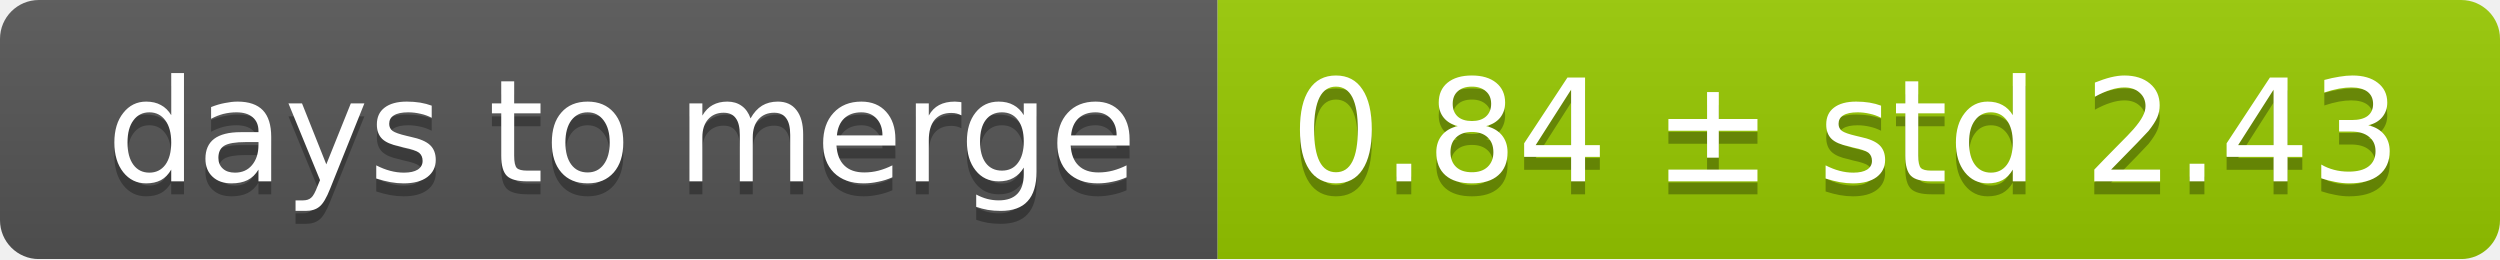
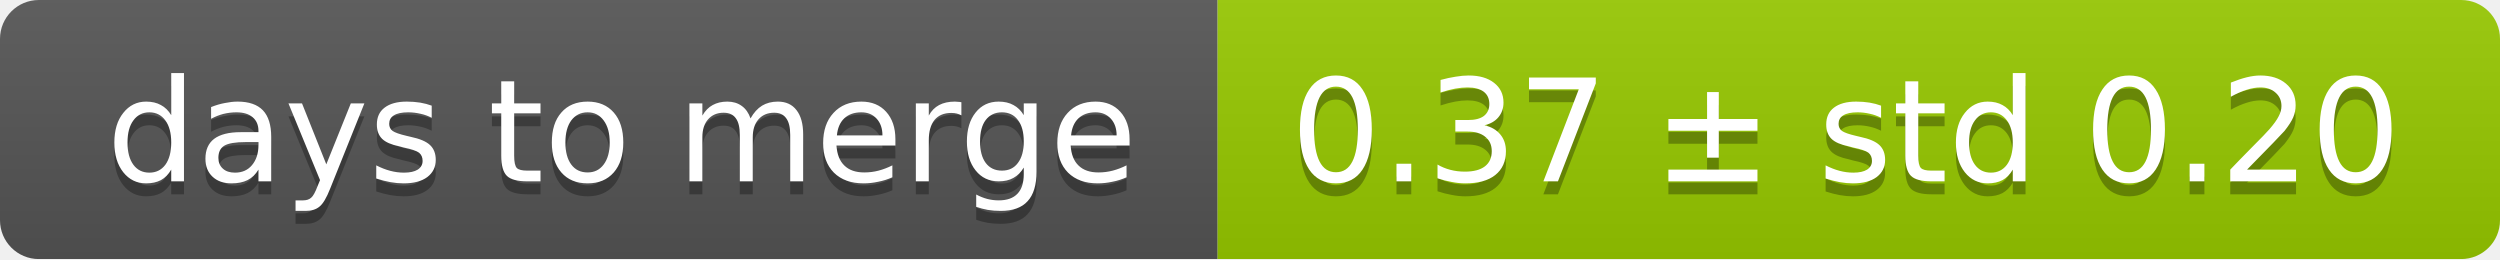
<svg xmlns="http://www.w3.org/2000/svg" width="193" height="20">
  <linearGradient id="smooth" x2="0" y2="100%">
    <stop offset="0" stop-color="#bbb" stop-opacity=".1" />
    <stop offset="1" stop-opacity=".1" />
  </linearGradient>
  <mask id="round">
    <rect width="193" height="20" rx="3" fill="#fff" />
  </mask>
  <g mask="url(#round)">
    <rect width="94" height="20" fill="#555" />
    <rect x="94" width="99" height="20" fill="#97ca00" />
    <rect width="193" height="20" fill="url(#smooth)" />
  </g>
  <g fill="#fff" text-anchor="middle" font-family="DejaVu Sans,Verdana,Geneva,sans-serif" font-size="11">
    <text x="48" y="15" fill="#010101" fill-opacity=".3">days to merge</text>
    <text x="48" y="14">days to merge</text>
-     <text x="142.5" y="15" fill="#010101" fill-opacity=".3">0.84 ± std 2.43</text>
-     <text x="142.5" y="14">0.84 ± std 2.43</text>
+     <text x="142.5" y="15" fill="#010101" fill-opacity=".3">0.37 ± std 0.20</text>
+     <text x="142.5" y="14">0.37 ± std 0.20</text>
  </g>
</svg>
